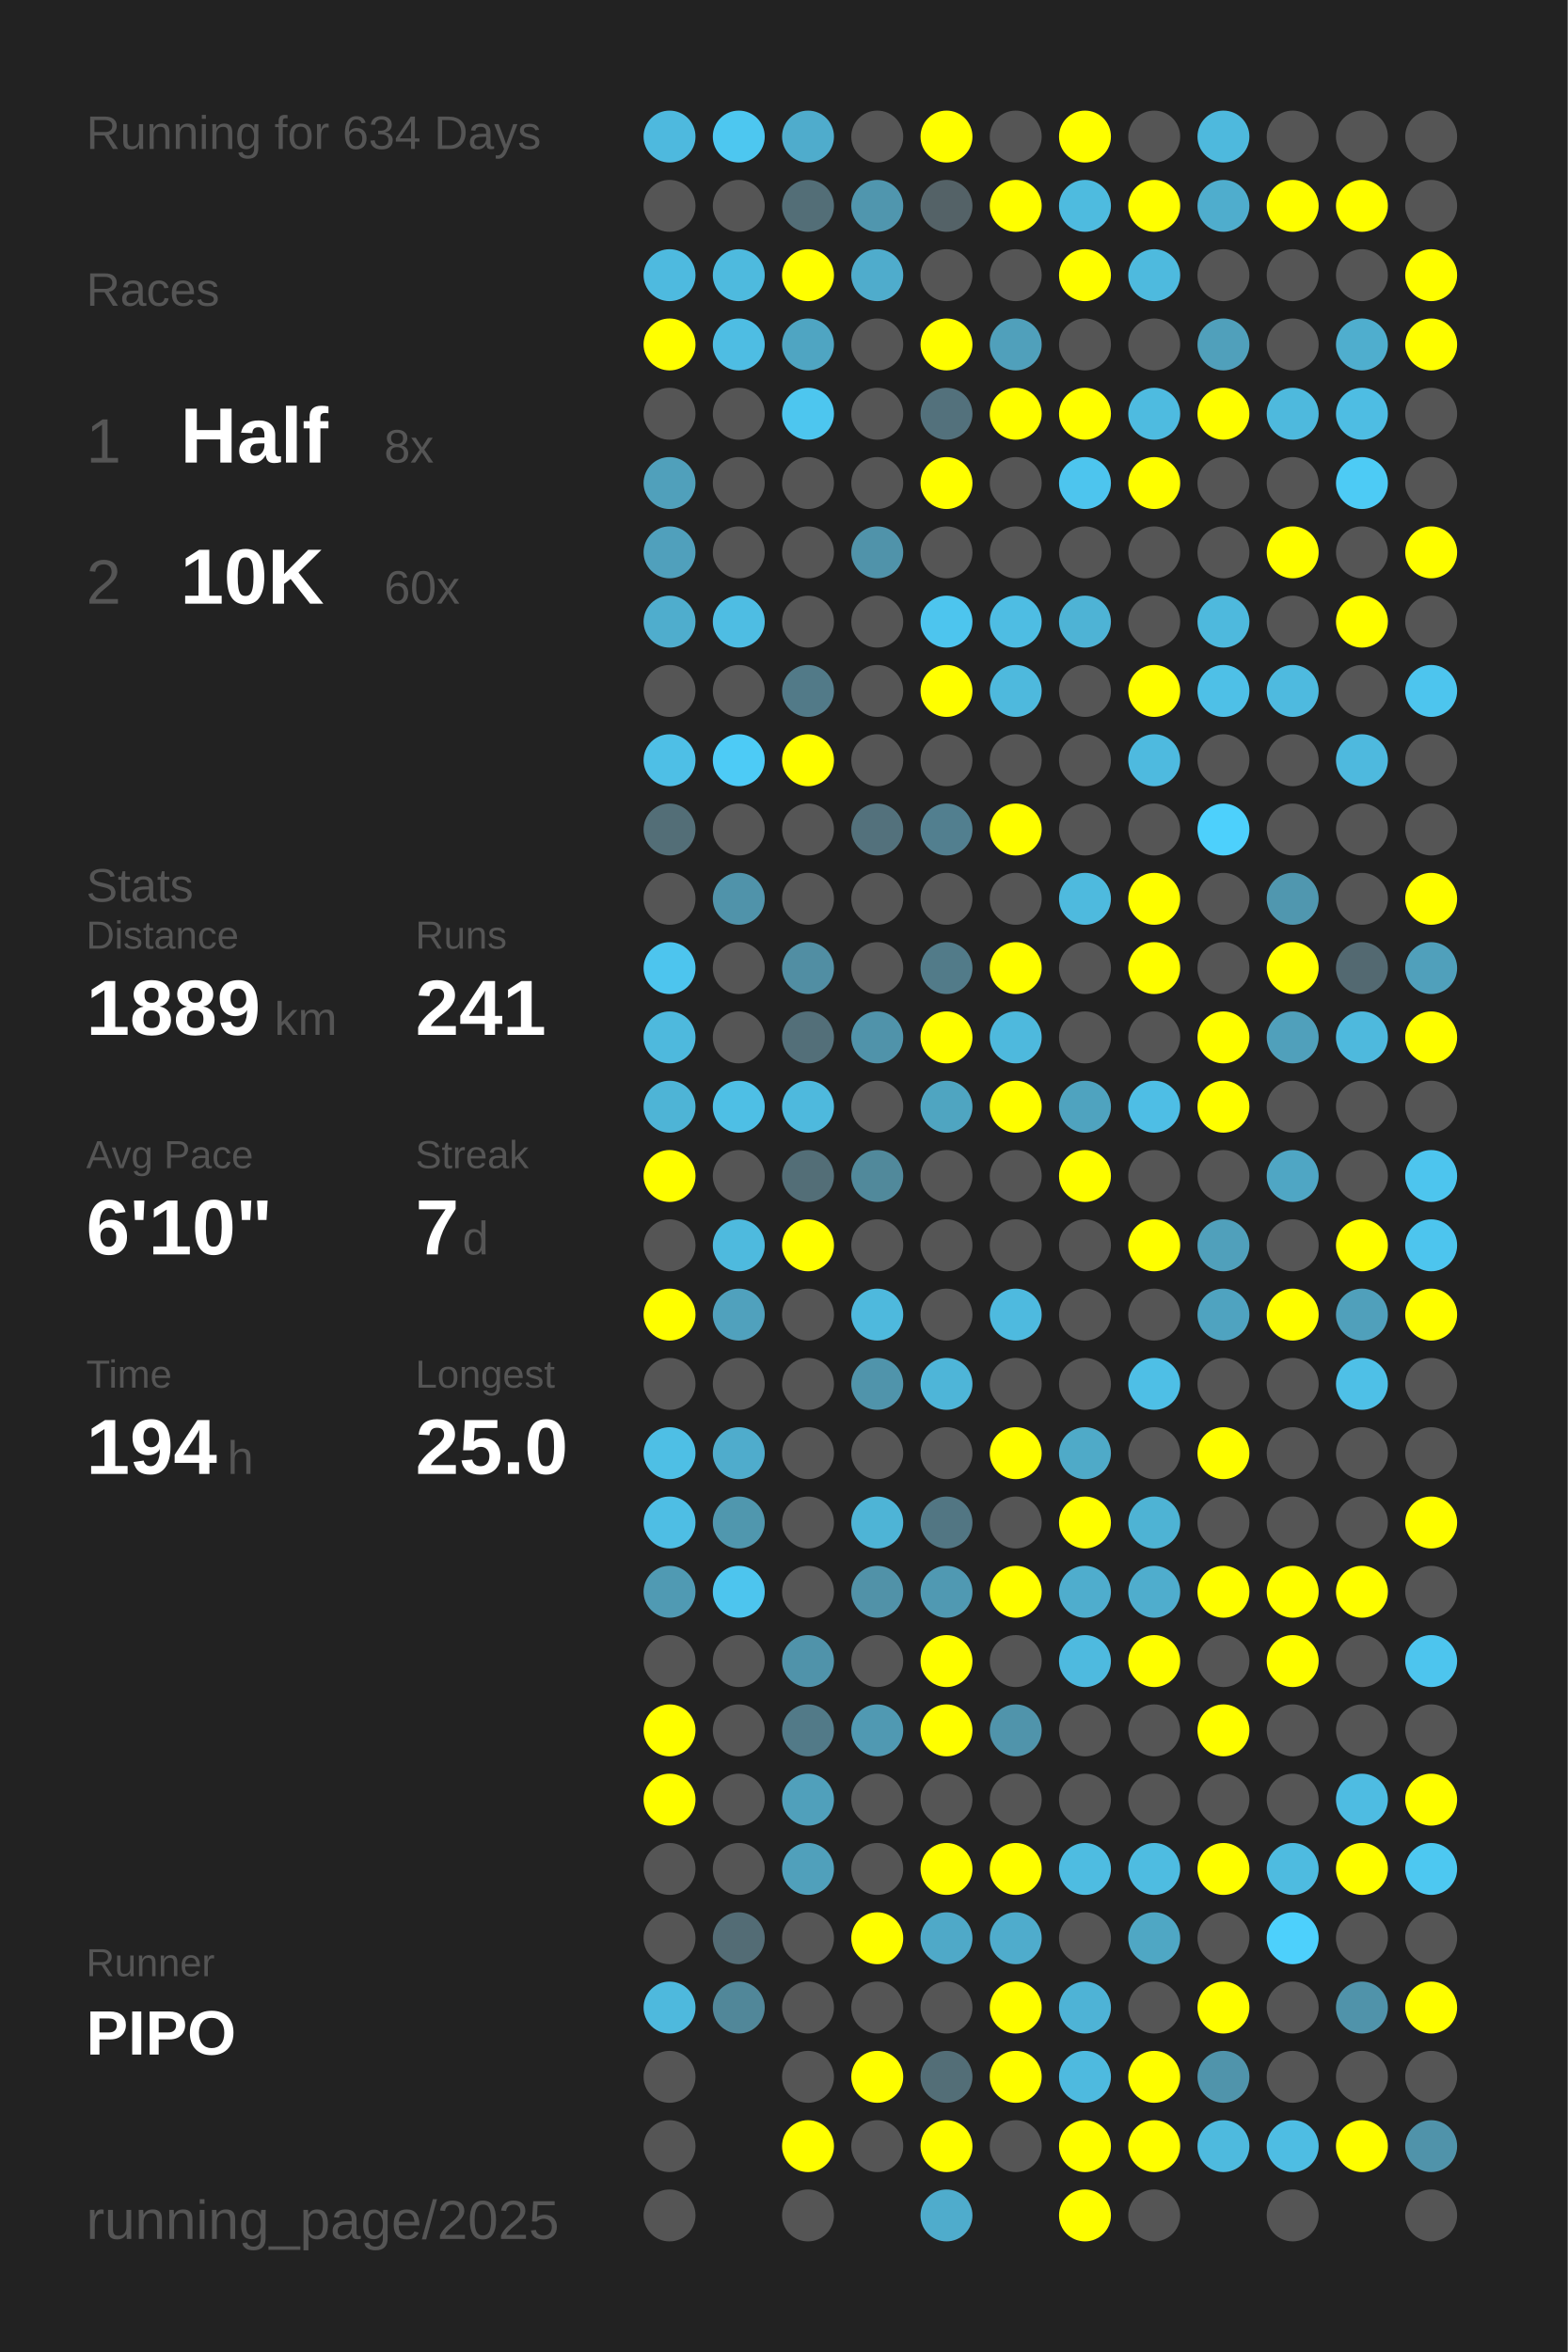
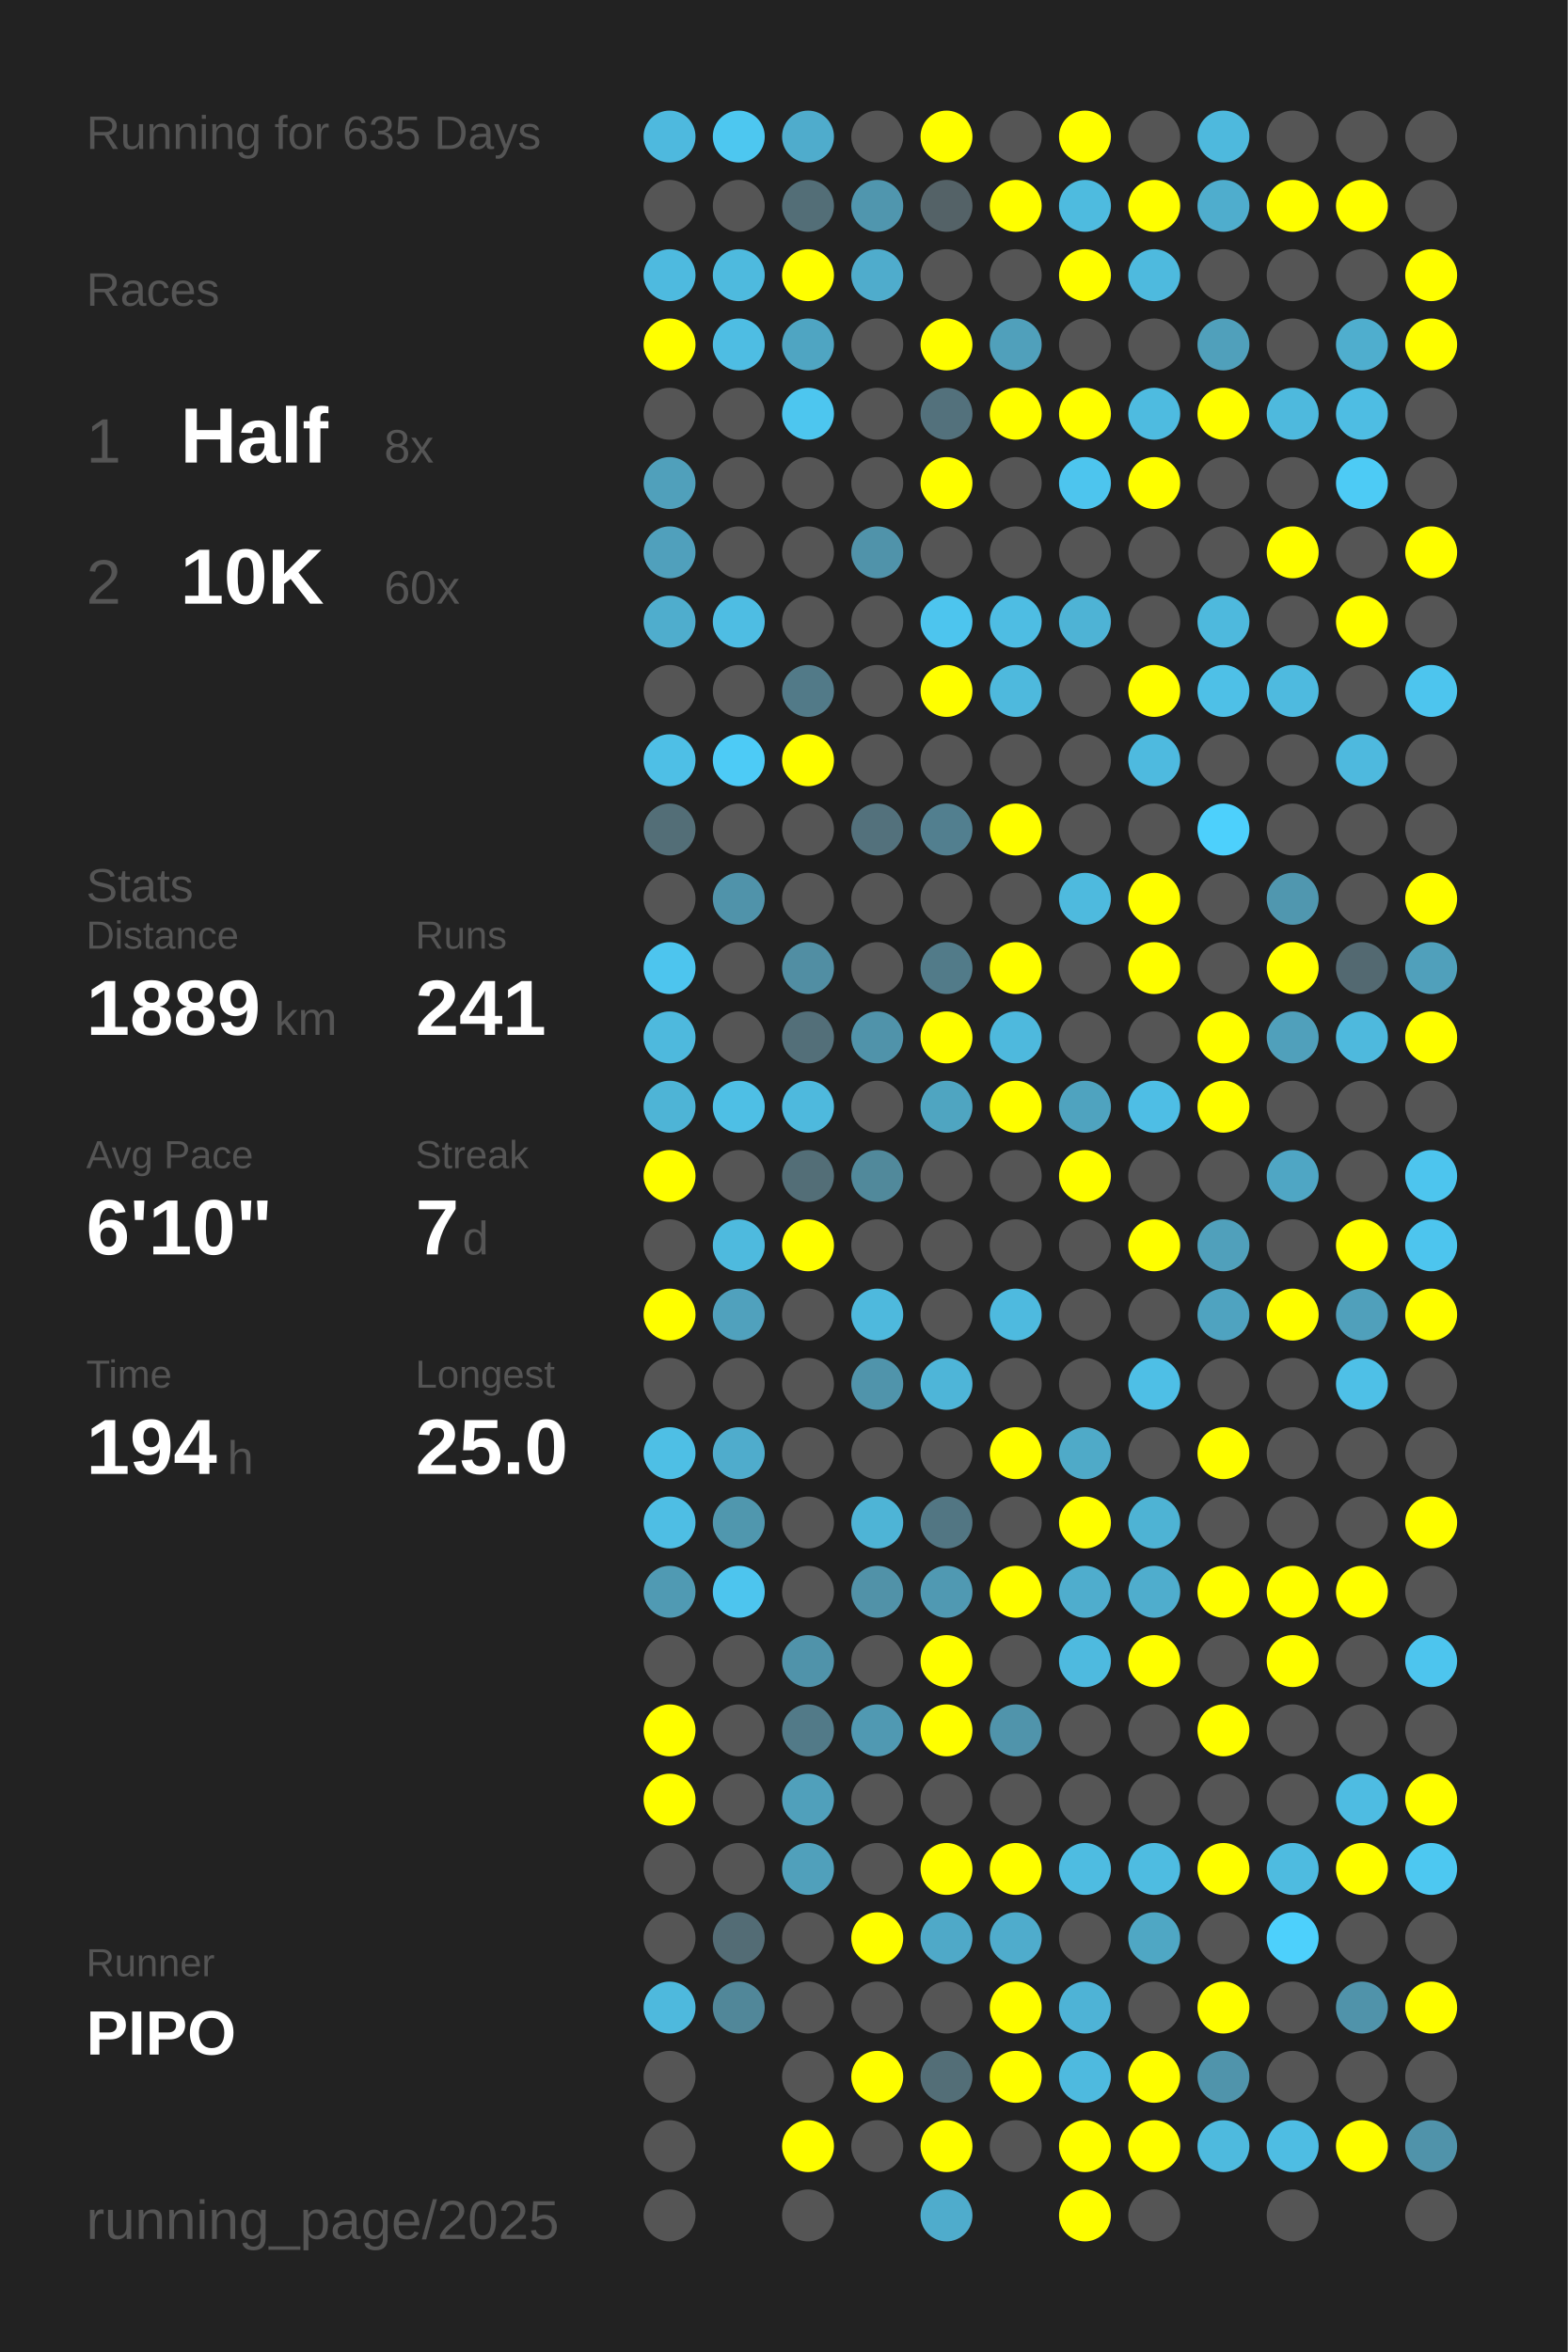
<svg xmlns="http://www.w3.org/2000/svg" baseProfile="full" height="300mm" version="1.1" viewBox="0,0,200,300" width="200mm">
  <defs />
  <rect fill="#222222" height="300" width="200" x="0" y="0" />
-   <text fill="#555555" style="font-size:6px; font-family:Arial;" x="11" y="19">Running for 634 Days</text>
+   <text fill="#555555" style="font-size:6px; font-family:Arial;" x="11" y="19">Running for 635 Days</text>
  <text fill="#555555" style="font-size:6px; font-family:Arial;" x="11" y="39">Races</text>
  <text fill="#555555" style="font-size:8px; font-family:Arial;" x="11" y="59">1</text>
  <text fill="#FFFFFF" style="font-size:10px; font-family:Arial; font-weight:bold;" x="23" y="59">Half</text>
  <text fill="#555555" style="font-size:6px; font-family:Arial;" x="49" y="59">8x</text>
  <text fill="#555555" style="font-size:8px; font-family:Arial;" x="11" y="77">2</text>
  <text fill="#FFFFFF" style="font-size:10px; font-family:Arial; font-weight:bold;" x="23" y="77">10K</text>
  <text fill="#555555" style="font-size:6px; font-family:Arial;" x="49" y="77">60x</text>
  <text fill="#555555" style="font-size:6px; font-family:Arial;" x="11" y="115">Stats</text>
  <text fill="#555555" style="font-size:5px; font-family:Arial;" x="11" y="121">Distance</text>
  <text fill="#FFFFFF" style="font-size:10px; font-family:Arial; font-weight:bold;" x="11" y="132">1889</text>
  <text fill="#555555" style="font-size:6px; font-family:Arial;" x="35" y="132">km</text>
  <text fill="#555555" style="font-size:5px; font-family:Arial;" x="53" y="121">Runs</text>
  <text fill="#FFFFFF" style="font-size:10px; font-family:Arial; font-weight:bold;" x="53" y="132">241</text>
  <text fill="#555555" style="font-size:5px; font-family:Arial;" x="11" y="149">Avg Pace</text>
  <text fill="#FFFFFF" style="font-size:10px; font-family:Arial; font-weight:bold;" x="11" y="160">6'10"</text>
  <text fill="#555555" style="font-size:5px; font-family:Arial;" x="53" y="149">Streak</text>
  <text fill="#FFFFFF" style="font-size:10px; font-family:Arial; font-weight:bold;" x="53" y="160">7</text>
  <text fill="#555555" style="font-size:6px; font-family:Arial;" x="59" y="160">d</text>
  <text fill="#555555" style="font-size:5px; font-family:Arial;" x="11" y="177">Time</text>
  <text fill="#FFFFFF" style="font-size:10px; font-family:Arial; font-weight:bold;" x="11" y="188">194</text>
  <text fill="#555555" style="font-size:6px; font-family:Arial;" x="29" y="188">h</text>
  <text fill="#555555" style="font-size:5px; font-family:Arial;" x="53" y="177">Longest</text>
  <text fill="#FFFFFF" style="font-size:10px; font-family:Arial; font-weight:bold;" x="53" y="188">25.0</text>
  <text fill="#555555" style="font-size:5px; font-family:Arial;" x="11" y="252.065">Runner</text>
  <text fill="#FFFFFF" style="font-size:8px; font-family:Arial; font-weight:bold;" x="11" y="262.065">PIPO</text>
  <text fill="#555555" style="font-size:7px; font-family:Arial;" x="11" y="285.581">running_page/2025</text>
  <circle cx="85.417" cy="17.419" fill="#4eb9de" r="3.312" />
  <circle cx="85.417" cy="26.258" fill="#555555" r="3.312" />
  <circle cx="85.417" cy="35.097" fill="#4ebadf" r="3.312" />
  <circle cx="85.417" cy="43.935" fill="#FFFF00" r="3.312" />
  <circle cx="85.417" cy="52.774" fill="#555555" r="3.312" />
  <circle cx="85.417" cy="61.613" fill="#50a0bb" r="3.312" />
  <circle cx="85.417" cy="70.452" fill="#50a0bc" r="3.312" />
  <circle cx="85.417" cy="79.29" fill="#4fadcd" r="3.312" />
  <circle cx="85.417" cy="88.129" fill="#555555" r="3.312" />
  <circle cx="85.417" cy="96.968" fill="#4ebfe6" r="3.312" />
  <circle cx="85.417" cy="105.806" fill="#536e77" r="3.312" />
  <circle cx="85.417" cy="114.645" fill="#555555" r="3.312" />
  <circle cx="85.417" cy="123.484" fill="#4dc5ee" r="3.312" />
  <circle cx="85.417" cy="132.323" fill="#4eb9dd" r="3.312" />
  <circle cx="85.417" cy="141.161" fill="#4eb4d6" r="3.312" />
  <circle cx="85.417" cy="150" fill="#FFFF00" r="3.312" />
  <circle cx="85.417" cy="158.839" fill="#555555" r="3.312" />
  <circle cx="85.417" cy="167.677" fill="#FFFF00" r="3.312" />
  <circle cx="85.417" cy="176.516" fill="#555555" r="3.312" />
  <circle cx="85.417" cy="185.355" fill="#4ebfe5" r="3.312" />
  <circle cx="85.417" cy="194.194" fill="#4ebee4" r="3.312" />
  <circle cx="85.417" cy="203.032" fill="#509ab3" r="3.312" />
  <circle cx="85.417" cy="211.871" fill="#555555" r="3.312" />
  <circle cx="85.417" cy="220.71" fill="#FFFF00" r="3.312" />
  <circle cx="85.417" cy="229.548" fill="#FFFF00" r="3.312" />
  <circle cx="85.417" cy="238.387" fill="#555555" r="3.312" />
  <circle cx="85.417" cy="247.226" fill="#555555" r="3.312" />
  <circle cx="85.417" cy="256.065" fill="#4eb9dd" r="3.312" />
  <circle cx="85.417" cy="264.903" fill="#555555" r="3.312" />
  <circle cx="85.417" cy="273.742" fill="#555555" r="3.312" />
  <circle cx="85.417" cy="282.581" fill="#555555" r="3.312" />
  <circle cx="94.25" cy="17.419" fill="#4dc7f0" r="3.312" />
  <circle cx="94.25" cy="26.258" fill="#555555" r="3.312" />
  <circle cx="94.25" cy="35.097" fill="#4ebade" r="3.312" />
  <circle cx="94.25" cy="43.935" fill="#4ebde3" r="3.312" />
  <circle cx="94.25" cy="52.774" fill="#555555" r="3.312" />
  <circle cx="94.25" cy="61.613" fill="#555555" r="3.312" />
  <circle cx="94.25" cy="70.452" fill="#555555" r="3.312" />
  <circle cx="94.25" cy="79.29" fill="#4ebde3" r="3.312" />
  <circle cx="94.25" cy="88.129" fill="#555555" r="3.312" />
  <circle cx="94.25" cy="96.968" fill="#4dcbf6" r="3.312" />
  <circle cx="94.25" cy="105.806" fill="#555555" r="3.312" />
  <circle cx="94.25" cy="114.645" fill="#5093aa" r="3.312" />
  <circle cx="94.25" cy="123.484" fill="#555555" r="3.312" />
  <circle cx="94.25" cy="132.323" fill="#555555" r="3.312" />
  <circle cx="94.25" cy="141.161" fill="#4ebfe5" r="3.312" />
  <circle cx="94.25" cy="150" fill="#555555" r="3.312" />
  <circle cx="94.25" cy="158.839" fill="#4ebade" r="3.312" />
  <circle cx="94.25" cy="167.677" fill="#50a1bd" r="3.312" />
  <circle cx="94.25" cy="176.516" fill="#555555" r="3.312" />
  <circle cx="94.25" cy="185.355" fill="#4faccc" r="3.312" />
  <circle cx="94.25" cy="194.194" fill="#5097ae" r="3.312" />
  <circle cx="94.25" cy="203.032" fill="#4dc5ee" r="3.312" />
  <circle cx="94.25" cy="211.871" fill="#555555" r="3.312" />
  <circle cx="94.25" cy="220.71" fill="#555555" r="3.312" />
  <circle cx="94.25" cy="229.548" fill="#555555" r="3.312" />
  <circle cx="94.25" cy="238.387" fill="#555555" r="3.312" />
  <circle cx="94.25" cy="247.226" fill="#536c75" r="3.312" />
  <circle cx="94.25" cy="256.065" fill="#518799" r="3.312" />
  <circle cx="103.083" cy="17.419" fill="#4faccc" r="3.312" />
  <circle cx="103.083" cy="26.258" fill="#536e77" r="3.312" />
  <circle cx="103.083" cy="35.097" fill="#FFFF00" r="3.312" />
  <circle cx="103.083" cy="43.935" fill="#4fa5c2" r="3.312" />
  <circle cx="103.083" cy="52.774" fill="#4dc6ef" r="3.312" />
  <circle cx="103.083" cy="61.613" fill="#555555" r="3.312" />
  <circle cx="103.083" cy="70.452" fill="#555555" r="3.312" />
  <circle cx="103.083" cy="79.29" fill="#555555" r="3.312" />
  <circle cx="103.083" cy="88.129" fill="#527a88" r="3.312" />
  <circle cx="103.083" cy="96.968" fill="#FFFF00" r="3.312" />
  <circle cx="103.083" cy="105.806" fill="#555555" r="3.312" />
  <circle cx="103.083" cy="114.645" fill="#555555" r="3.312" />
  <circle cx="103.083" cy="123.484" fill="#518ea3" r="3.312" />
  <circle cx="103.083" cy="132.323" fill="#536f79" r="3.312" />
  <circle cx="103.083" cy="141.161" fill="#4eb9dd" r="3.312" />
  <circle cx="103.083" cy="150" fill="#536e77" r="3.312" />
  <circle cx="103.083" cy="158.839" fill="#FFFF00" r="3.312" />
  <circle cx="103.083" cy="167.677" fill="#555555" r="3.312" />
  <circle cx="103.083" cy="176.516" fill="#555555" r="3.312" />
  <circle cx="103.083" cy="185.355" fill="#555555" r="3.312" />
  <circle cx="103.083" cy="194.194" fill="#555555" r="3.312" />
  <circle cx="103.083" cy="203.032" fill="#555555" r="3.312" />
  <circle cx="103.083" cy="211.871" fill="#5093aa" r="3.312" />
  <circle cx="103.083" cy="220.71" fill="#527a88" r="3.312" />
  <circle cx="103.083" cy="229.548" fill="#50a0bb" r="3.312" />
  <circle cx="103.083" cy="238.387" fill="#50a0bb" r="3.312" />
  <circle cx="103.083" cy="247.226" fill="#555555" r="3.312" />
  <circle cx="103.083" cy="256.065" fill="#555555" r="3.312" />
  <circle cx="103.083" cy="264.903" fill="#555555" r="3.312" />
  <circle cx="103.083" cy="273.742" fill="#FFFF00" r="3.312" />
  <circle cx="103.083" cy="282.581" fill="#555555" r="3.312" />
  <circle cx="111.917" cy="17.419" fill="#555555" r="3.312" />
  <circle cx="111.917" cy="26.258" fill="#5096ae" r="3.312" />
  <circle cx="111.917" cy="35.097" fill="#4faccc" r="3.312" />
  <circle cx="111.917" cy="43.935" fill="#555555" r="3.312" />
  <circle cx="111.917" cy="52.774" fill="#555555" r="3.312" />
  <circle cx="111.917" cy="61.613" fill="#555555" r="3.312" />
  <circle cx="111.917" cy="70.452" fill="#5093aa" r="3.312" />
  <circle cx="111.917" cy="79.29" fill="#555555" r="3.312" />
  <circle cx="111.917" cy="88.129" fill="#555555" r="3.312" />
  <circle cx="111.917" cy="96.968" fill="#555555" r="3.312" />
  <circle cx="111.917" cy="105.806" fill="#53717c" r="3.312" />
  <circle cx="111.917" cy="114.645" fill="#555555" r="3.312" />
  <circle cx="111.917" cy="123.484" fill="#555555" r="3.312" />
  <circle cx="111.917" cy="132.323" fill="#5093aa" r="3.312" />
  <circle cx="111.917" cy="141.161" fill="#555555" r="3.312" />
  <circle cx="111.917" cy="150" fill="#51899b" r="3.312" />
  <circle cx="111.917" cy="158.839" fill="#555555" r="3.312" />
  <circle cx="111.917" cy="167.677" fill="#4eb9dd" r="3.312" />
  <circle cx="111.917" cy="176.516" fill="#5094ab" r="3.312" />
  <circle cx="111.917" cy="185.355" fill="#555555" r="3.312" />
  <circle cx="111.917" cy="194.194" fill="#4eb4d6" r="3.312" />
  <circle cx="111.917" cy="203.032" fill="#5192a8" r="3.312" />
  <circle cx="111.917" cy="211.871" fill="#555555" r="3.312" />
  <circle cx="111.917" cy="220.71" fill="#5099b2" r="3.312" />
  <circle cx="111.917" cy="229.548" fill="#555555" r="3.312" />
  <circle cx="111.917" cy="238.387" fill="#555555" r="3.312" />
  <circle cx="111.917" cy="247.226" fill="#FFFF00" r="3.312" />
  <circle cx="111.917" cy="256.065" fill="#555555" r="3.312" />
  <circle cx="111.917" cy="264.903" fill="#FFFF00" r="3.312" />
  <circle cx="111.917" cy="273.742" fill="#555555" r="3.312" />
  <circle cx="120.75" cy="17.419" fill="#FFFF00" r="3.312" />
  <circle cx="120.75" cy="26.258" fill="#546267" r="3.312" />
  <circle cx="120.75" cy="35.097" fill="#555555" r="3.312" />
  <circle cx="120.75" cy="43.935" fill="#FFFF00" r="3.312" />
  <circle cx="120.75" cy="52.774" fill="#53717c" r="3.312" />
  <circle cx="120.75" cy="61.613" fill="#FFFF00" r="3.312" />
  <circle cx="120.75" cy="70.452" fill="#555555" r="3.312" />
  <circle cx="120.75" cy="79.29" fill="#4dc5ee" r="3.312" />
  <circle cx="120.75" cy="88.129" fill="#FFFF00" r="3.312" />
  <circle cx="120.75" cy="96.968" fill="#555555" r="3.312" />
  <circle cx="120.75" cy="105.806" fill="#527f8f" r="3.312" />
  <circle cx="120.75" cy="114.645" fill="#555555" r="3.312" />
  <circle cx="120.75" cy="123.484" fill="#527b89" r="3.312" />
  <circle cx="120.75" cy="132.323" fill="#FFFF00" r="3.312" />
  <circle cx="120.75" cy="141.161" fill="#4fa5c1" r="3.312" />
  <circle cx="120.75" cy="150" fill="#555555" r="3.312" />
  <circle cx="120.75" cy="158.839" fill="#555555" r="3.312" />
  <circle cx="120.75" cy="167.677" fill="#555555" r="3.312" />
  <circle cx="120.75" cy="176.516" fill="#4eb5d8" r="3.312" />
  <circle cx="120.75" cy="185.355" fill="#555555" r="3.312" />
  <circle cx="120.75" cy="194.194" fill="#527683" r="3.312" />
  <circle cx="120.75" cy="203.032" fill="#5099b2" r="3.312" />
  <circle cx="120.75" cy="211.871" fill="#FFFF00" r="3.312" />
  <circle cx="120.75" cy="220.71" fill="#FFFF00" r="3.312" />
  <circle cx="120.75" cy="229.548" fill="#555555" r="3.312" />
  <circle cx="120.75" cy="238.387" fill="#FFFF00" r="3.312" />
  <circle cx="120.75" cy="247.226" fill="#4fa9c8" r="3.312" />
  <circle cx="120.75" cy="256.065" fill="#555555" r="3.312" />
  <circle cx="120.75" cy="264.903" fill="#536e77" r="3.312" />
  <circle cx="120.75" cy="273.742" fill="#FFFF00" r="3.312" />
  <circle cx="120.75" cy="282.581" fill="#4faccc" r="3.312" />
  <circle cx="129.583" cy="17.419" fill="#555555" r="3.312" />
  <circle cx="129.583" cy="26.258" fill="#FFFF00" r="3.312" />
  <circle cx="129.583" cy="35.097" fill="#555555" r="3.312" />
  <circle cx="129.583" cy="43.935" fill="#50a0bb" r="3.312" />
  <circle cx="129.583" cy="52.774" fill="#FFFF00" r="3.312" />
  <circle cx="129.583" cy="61.613" fill="#555555" r="3.312" />
  <circle cx="129.583" cy="70.452" fill="#555555" r="3.312" />
  <circle cx="129.583" cy="79.29" fill="#4ebde3" r="3.312" />
  <circle cx="129.583" cy="88.129" fill="#4eb9dd" r="3.312" />
  <circle cx="129.583" cy="96.968" fill="#555555" r="3.312" />
  <circle cx="129.583" cy="105.806" fill="#FFFF00" r="3.312" />
  <circle cx="129.583" cy="114.645" fill="#555555" r="3.312" />
  <circle cx="129.583" cy="123.484" fill="#FFFF00" r="3.312" />
  <circle cx="129.583" cy="132.323" fill="#4eb9dd" r="3.312" />
  <circle cx="129.583" cy="141.161" fill="#FFFF00" r="3.312" />
  <circle cx="129.583" cy="150" fill="#555555" r="3.312" />
  <circle cx="129.583" cy="158.839" fill="#555555" r="3.312" />
  <circle cx="129.583" cy="167.677" fill="#4ebadf" r="3.312" />
  <circle cx="129.583" cy="176.516" fill="#555555" r="3.312" />
  <circle cx="129.583" cy="185.355" fill="#FFFF00" r="3.312" />
  <circle cx="129.583" cy="194.194" fill="#555555" r="3.312" />
  <circle cx="129.583" cy="203.032" fill="#FFFF00" r="3.312" />
  <circle cx="129.583" cy="211.871" fill="#555555" r="3.312" />
  <circle cx="129.583" cy="220.71" fill="#5094ab" r="3.312" />
  <circle cx="129.583" cy="229.548" fill="#555555" r="3.312" />
  <circle cx="129.583" cy="238.387" fill="#FFFF00" r="3.312" />
  <circle cx="129.583" cy="247.226" fill="#4faccc" r="3.312" />
  <circle cx="129.583" cy="256.065" fill="#FFFF00" r="3.312" />
  <circle cx="129.583" cy="264.903" fill="#FFFF00" r="3.312" />
  <circle cx="129.583" cy="273.742" fill="#555555" r="3.312" />
  <circle cx="138.417" cy="17.419" fill="#FFFF00" r="3.312" />
  <circle cx="138.417" cy="26.258" fill="#4ebbdf" r="3.312" />
  <circle cx="138.417" cy="35.097" fill="#FFFF00" r="3.312" />
  <circle cx="138.417" cy="43.935" fill="#555555" r="3.312" />
  <circle cx="138.417" cy="52.774" fill="#FFFF00" r="3.312" />
  <circle cx="138.417" cy="61.613" fill="#4dc5ee" r="3.312" />
  <circle cx="138.417" cy="70.452" fill="#555555" r="3.312" />
  <circle cx="138.417" cy="79.29" fill="#4eb3d5" r="3.312" />
  <circle cx="138.417" cy="88.129" fill="#555555" r="3.312" />
  <circle cx="138.417" cy="96.968" fill="#555555" r="3.312" />
  <circle cx="138.417" cy="105.806" fill="#555555" r="3.312" />
  <circle cx="138.417" cy="114.645" fill="#4ebade" r="3.312" />
  <circle cx="138.417" cy="123.484" fill="#555555" r="3.312" />
  <circle cx="138.417" cy="132.323" fill="#555555" r="3.312" />
  <circle cx="138.417" cy="141.161" fill="#4fa3bf" r="3.312" />
  <circle cx="138.417" cy="150" fill="#FFFF00" r="3.312" />
  <circle cx="138.417" cy="158.839" fill="#555555" r="3.312" />
  <circle cx="138.417" cy="167.677" fill="#555555" r="3.312" />
  <circle cx="138.417" cy="176.516" fill="#555555" r="3.312" />
  <circle cx="138.417" cy="185.355" fill="#4faac8" r="3.312" />
  <circle cx="138.417" cy="194.194" fill="#FFFF00" r="3.312" />
  <circle cx="138.417" cy="203.032" fill="#4fadcd" r="3.312" />
  <circle cx="138.417" cy="211.871" fill="#4ebadf" r="3.312" />
  <circle cx="138.417" cy="220.71" fill="#555555" r="3.312" />
  <circle cx="138.417" cy="229.548" fill="#555555" r="3.312" />
  <circle cx="138.417" cy="238.387" fill="#4ebce1" r="3.312" />
  <circle cx="138.417" cy="247.226" fill="#555555" r="3.312" />
  <circle cx="138.417" cy="256.065" fill="#4eb3d6" r="3.312" />
  <circle cx="138.417" cy="264.903" fill="#4ebadf" r="3.312" />
  <circle cx="138.417" cy="273.742" fill="#FFFF00" r="3.312" />
  <circle cx="138.417" cy="282.581" fill="#FFFF00" r="3.312" />
  <circle cx="147.25" cy="17.419" fill="#555555" r="3.312" />
  <circle cx="147.25" cy="26.258" fill="#FFFF00" r="3.312" />
  <circle cx="147.25" cy="35.097" fill="#4ebade" r="3.312" />
  <circle cx="147.25" cy="43.935" fill="#555555" r="3.312" />
  <circle cx="147.25" cy="52.774" fill="#4ebbe0" r="3.312" />
  <circle cx="147.25" cy="61.613" fill="#FFFF00" r="3.312" />
  <circle cx="147.25" cy="70.452" fill="#555555" r="3.312" />
  <circle cx="147.25" cy="79.29" fill="#555555" r="3.312" />
  <circle cx="147.25" cy="88.129" fill="#FFFF00" r="3.312" />
  <circle cx="147.25" cy="96.968" fill="#4ebadf" r="3.312" />
  <circle cx="147.25" cy="105.806" fill="#555555" r="3.312" />
  <circle cx="147.25" cy="114.645" fill="#FFFF00" r="3.312" />
  <circle cx="147.25" cy="123.484" fill="#FFFF00" r="3.312" />
  <circle cx="147.25" cy="132.323" fill="#555555" r="3.312" />
  <circle cx="147.25" cy="141.161" fill="#4ebee5" r="3.312" />
  <circle cx="147.25" cy="150" fill="#555555" r="3.312" />
  <circle cx="147.25" cy="158.839" fill="#FFFF00" r="3.312" />
  <circle cx="147.25" cy="167.677" fill="#555555" r="3.312" />
  <circle cx="147.25" cy="176.516" fill="#4ebfe6" r="3.312" />
  <circle cx="147.25" cy="185.355" fill="#555555" r="3.312" />
  <circle cx="147.25" cy="194.194" fill="#4eb3d4" r="3.312" />
  <circle cx="147.25" cy="203.032" fill="#4fadcd" r="3.312" />
  <circle cx="147.25" cy="211.871" fill="#FFFF00" r="3.312" />
  <circle cx="147.25" cy="220.71" fill="#555555" r="3.312" />
  <circle cx="147.25" cy="229.548" fill="#555555" r="3.312" />
  <circle cx="147.25" cy="238.387" fill="#4ebce1" r="3.312" />
  <circle cx="147.25" cy="247.226" fill="#4fa7c4" r="3.312" />
  <circle cx="147.25" cy="256.065" fill="#555555" r="3.312" />
  <circle cx="147.25" cy="264.903" fill="#FFFF00" r="3.312" />
  <circle cx="147.25" cy="273.742" fill="#FFFF00" r="3.312" />
  <circle cx="147.25" cy="282.581" fill="#555555" r="3.312" />
  <circle cx="156.083" cy="17.419" fill="#4eb9dd" r="3.312" />
  <circle cx="156.083" cy="26.258" fill="#4fadcd" r="3.312" />
  <circle cx="156.083" cy="35.097" fill="#555555" r="3.312" />
  <circle cx="156.083" cy="43.935" fill="#50a0bb" r="3.312" />
  <circle cx="156.083" cy="52.774" fill="#FFFF00" r="3.312" />
  <circle cx="156.083" cy="61.613" fill="#555555" r="3.312" />
  <circle cx="156.083" cy="70.452" fill="#555555" r="3.312" />
  <circle cx="156.083" cy="79.29" fill="#4eb9dd" r="3.312" />
  <circle cx="156.083" cy="88.129" fill="#4ec0e7" r="3.312" />
  <circle cx="156.083" cy="96.968" fill="#555555" r="3.312" />
  <circle cx="156.083" cy="105.806" fill="#4dd0fc" r="3.312" />
  <circle cx="156.083" cy="114.645" fill="#555555" r="3.312" />
  <circle cx="156.083" cy="123.484" fill="#555555" r="3.312" />
  <circle cx="156.083" cy="132.323" fill="#FFFF00" r="3.312" />
  <circle cx="156.083" cy="141.161" fill="#FFFF00" r="3.312" />
  <circle cx="156.083" cy="150" fill="#555555" r="3.312" />
  <circle cx="156.083" cy="158.839" fill="#50a0bb" r="3.312" />
  <circle cx="156.083" cy="167.677" fill="#4fa3c0" r="3.312" />
  <circle cx="156.083" cy="176.516" fill="#555555" r="3.312" />
  <circle cx="156.083" cy="185.355" fill="#FFFF00" r="3.312" />
  <circle cx="156.083" cy="194.194" fill="#555555" r="3.312" />
  <circle cx="156.083" cy="203.032" fill="#FFFF00" r="3.312" />
  <circle cx="156.083" cy="211.871" fill="#555555" r="3.312" />
  <circle cx="156.083" cy="220.71" fill="#FFFF00" r="3.312" />
  <circle cx="156.083" cy="229.548" fill="#555555" r="3.312" />
  <circle cx="156.083" cy="238.387" fill="#FFFF00" r="3.312" />
  <circle cx="156.083" cy="247.226" fill="#555555" r="3.312" />
  <circle cx="156.083" cy="256.065" fill="#FFFF00" r="3.312" />
  <circle cx="156.083" cy="264.903" fill="#5094ab" r="3.312" />
  <circle cx="156.083" cy="273.742" fill="#4ebade" r="3.312" />
  <circle cx="164.917" cy="17.419" fill="#555555" r="3.312" />
  <circle cx="164.917" cy="26.258" fill="#FFFF00" r="3.312" />
  <circle cx="164.917" cy="35.097" fill="#555555" r="3.312" />
  <circle cx="164.917" cy="43.935" fill="#555555" r="3.312" />
  <circle cx="164.917" cy="52.774" fill="#4eb9dd" r="3.312" />
  <circle cx="164.917" cy="61.613" fill="#555555" r="3.312" />
  <circle cx="164.917" cy="70.452" fill="#FFFF00" r="3.312" />
  <circle cx="164.917" cy="79.29" fill="#555555" r="3.312" />
  <circle cx="164.917" cy="88.129" fill="#4ebadf" r="3.312" />
  <circle cx="164.917" cy="96.968" fill="#555555" r="3.312" />
  <circle cx="164.917" cy="105.806" fill="#555555" r="3.312" />
  <circle cx="164.917" cy="114.645" fill="#5097af" r="3.312" />
  <circle cx="164.917" cy="123.484" fill="#FFFF00" r="3.312" />
  <circle cx="164.917" cy="132.323" fill="#50a0bb" r="3.312" />
  <circle cx="164.917" cy="141.161" fill="#555555" r="3.312" />
  <circle cx="164.917" cy="150" fill="#4fa6c4" r="3.312" />
  <circle cx="164.917" cy="158.839" fill="#555555" r="3.312" />
  <circle cx="164.917" cy="167.677" fill="#FFFF00" r="3.312" />
  <circle cx="164.917" cy="176.516" fill="#555555" r="3.312" />
  <circle cx="164.917" cy="185.355" fill="#555555" r="3.312" />
  <circle cx="164.917" cy="194.194" fill="#555555" r="3.312" />
  <circle cx="164.917" cy="203.032" fill="#FFFF00" r="3.312" />
  <circle cx="164.917" cy="211.871" fill="#FFFF00" r="3.312" />
  <circle cx="164.917" cy="220.71" fill="#555555" r="3.312" />
  <circle cx="164.917" cy="229.548" fill="#555555" r="3.312" />
  <circle cx="164.917" cy="238.387" fill="#4ebbe0" r="3.312" />
  <circle cx="164.917" cy="247.226" fill="#4dd0fc" r="3.312" />
  <circle cx="164.917" cy="256.065" fill="#555555" r="3.312" />
  <circle cx="164.917" cy="264.903" fill="#555555" r="3.312" />
  <circle cx="164.917" cy="273.742" fill="#4ebde3" r="3.312" />
  <circle cx="164.917" cy="282.581" fill="#555555" r="3.312" />
  <circle cx="173.75" cy="17.419" fill="#555555" r="3.312" />
  <circle cx="173.75" cy="26.258" fill="#FFFF00" r="3.312" />
  <circle cx="173.75" cy="35.097" fill="#555555" r="3.312" />
  <circle cx="173.75" cy="43.935" fill="#4faece" r="3.312" />
  <circle cx="173.75" cy="52.774" fill="#4ebde3" r="3.312" />
  <circle cx="173.75" cy="61.613" fill="#4dcbf5" r="3.312" />
  <circle cx="173.75" cy="70.452" fill="#555555" r="3.312" />
  <circle cx="173.75" cy="79.29" fill="#FFFF00" r="3.312" />
  <circle cx="173.75" cy="88.129" fill="#555555" r="3.312" />
  <circle cx="173.75" cy="96.968" fill="#4eb9de" r="3.312" />
  <circle cx="173.75" cy="105.806" fill="#555555" r="3.312" />
  <circle cx="173.75" cy="114.645" fill="#555555" r="3.312" />
  <circle cx="173.75" cy="123.484" fill="#536971" r="3.312" />
  <circle cx="173.75" cy="132.323" fill="#4eb9dd" r="3.312" />
  <circle cx="173.75" cy="141.161" fill="#555555" r="3.312" />
  <circle cx="173.75" cy="150" fill="#555555" r="3.312" />
  <circle cx="173.75" cy="158.839" fill="#FFFF00" r="3.312" />
  <circle cx="173.75" cy="167.677" fill="#50a0bb" r="3.312" />
  <circle cx="173.75" cy="176.516" fill="#4ec0e7" r="3.312" />
  <circle cx="173.75" cy="185.355" fill="#555555" r="3.312" />
  <circle cx="173.75" cy="194.194" fill="#555555" r="3.312" />
  <circle cx="173.75" cy="203.032" fill="#FFFF00" r="3.312" />
  <circle cx="173.75" cy="211.871" fill="#555555" r="3.312" />
  <circle cx="173.75" cy="220.71" fill="#555555" r="3.312" />
  <circle cx="173.75" cy="229.548" fill="#4ebce2" r="3.312" />
  <circle cx="173.75" cy="238.387" fill="#FFFF00" r="3.312" />
  <circle cx="173.75" cy="247.226" fill="#555555" r="3.312" />
  <circle cx="173.75" cy="256.065" fill="#5093aa" r="3.312" />
  <circle cx="173.75" cy="264.903" fill="#555555" r="3.312" />
  <circle cx="173.75" cy="273.742" fill="#FFFF00" r="3.312" />
  <circle cx="182.583" cy="17.419" fill="#555555" r="3.312" />
  <circle cx="182.583" cy="26.258" fill="#555555" r="3.312" />
  <circle cx="182.583" cy="35.097" fill="#FFFF00" r="3.312" />
  <circle cx="182.583" cy="43.935" fill="#FFFF00" r="3.312" />
  <circle cx="182.583" cy="52.774" fill="#555555" r="3.312" />
  <circle cx="182.583" cy="61.613" fill="#555555" r="3.312" />
  <circle cx="182.583" cy="70.452" fill="#FFFF00" r="3.312" />
  <circle cx="182.583" cy="79.29" fill="#555555" r="3.312" />
  <circle cx="182.583" cy="88.129" fill="#4dc5ee" r="3.312" />
  <circle cx="182.583" cy="96.968" fill="#555555" r="3.312" />
  <circle cx="182.583" cy="105.806" fill="#555555" r="3.312" />
  <circle cx="182.583" cy="114.645" fill="#FFFF00" r="3.312" />
  <circle cx="182.583" cy="123.484" fill="#50a0bb" r="3.312" />
  <circle cx="182.583" cy="132.323" fill="#FFFF00" r="3.312" />
  <circle cx="182.583" cy="141.161" fill="#555555" r="3.312" />
  <circle cx="182.583" cy="150" fill="#4dc5ee" r="3.312" />
  <circle cx="182.583" cy="158.839" fill="#4dc5ee" r="3.312" />
  <circle cx="182.583" cy="167.677" fill="#FFFF00" r="3.312" />
  <circle cx="182.583" cy="176.516" fill="#555555" r="3.312" />
  <circle cx="182.583" cy="185.355" fill="#555555" r="3.312" />
  <circle cx="182.583" cy="194.194" fill="#FFFF00" r="3.312" />
  <circle cx="182.583" cy="203.032" fill="#555555" r="3.312" />
  <circle cx="182.583" cy="211.871" fill="#4dc5ee" r="3.312" />
  <circle cx="182.583" cy="220.71" fill="#555555" r="3.312" />
  <circle cx="182.583" cy="229.548" fill="#FFFF00" r="3.312" />
  <circle cx="182.583" cy="238.387" fill="#4dc8f1" r="3.312" />
  <circle cx="182.583" cy="247.226" fill="#555555" r="3.312" />
  <circle cx="182.583" cy="256.065" fill="#FFFF00" r="3.312" />
  <circle cx="182.583" cy="264.903" fill="#555555" r="3.312" />
  <circle cx="182.583" cy="273.742" fill="#5093aa" r="3.312" />
  <circle cx="182.583" cy="282.581" fill="#555555" r="3.312" />
</svg>
